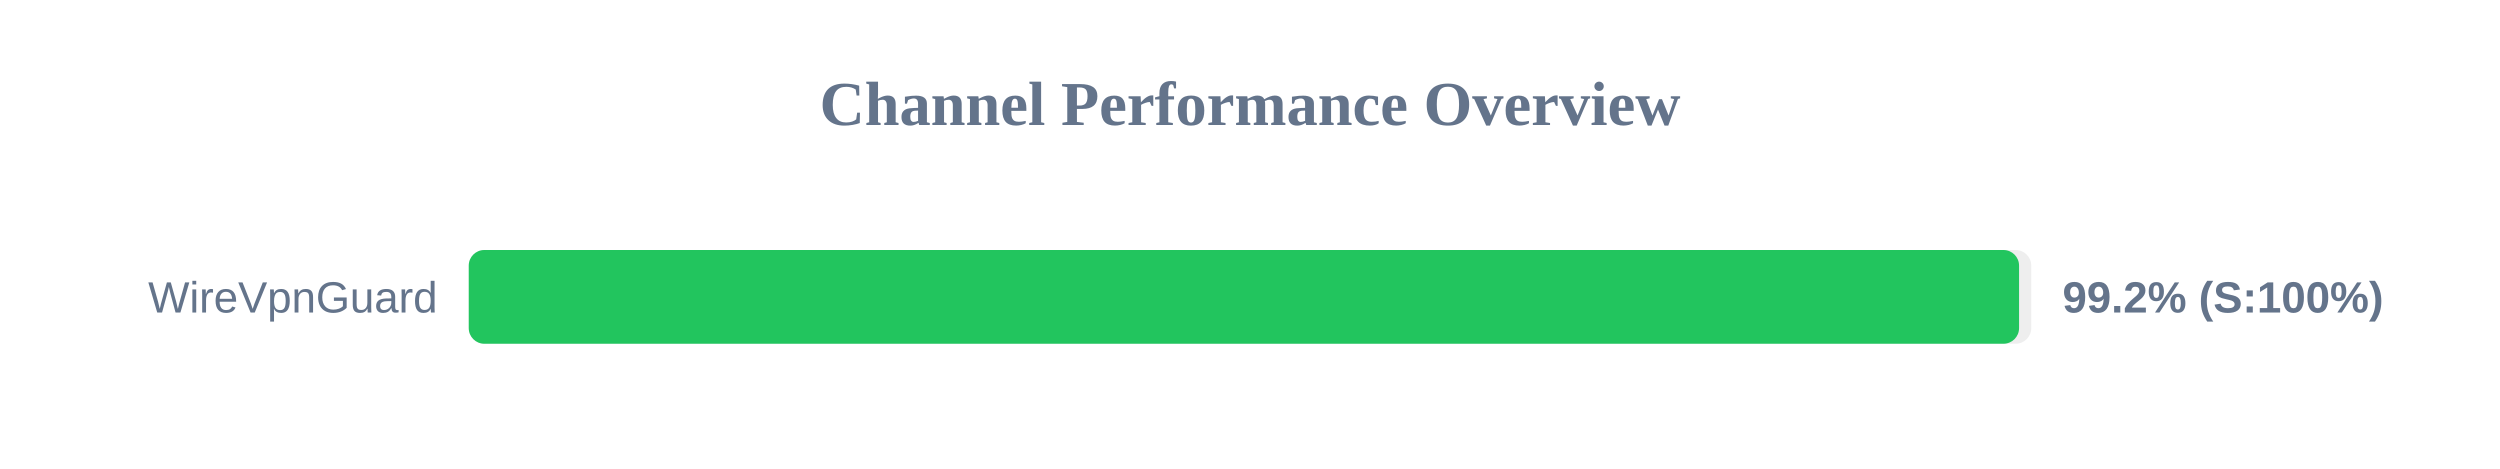
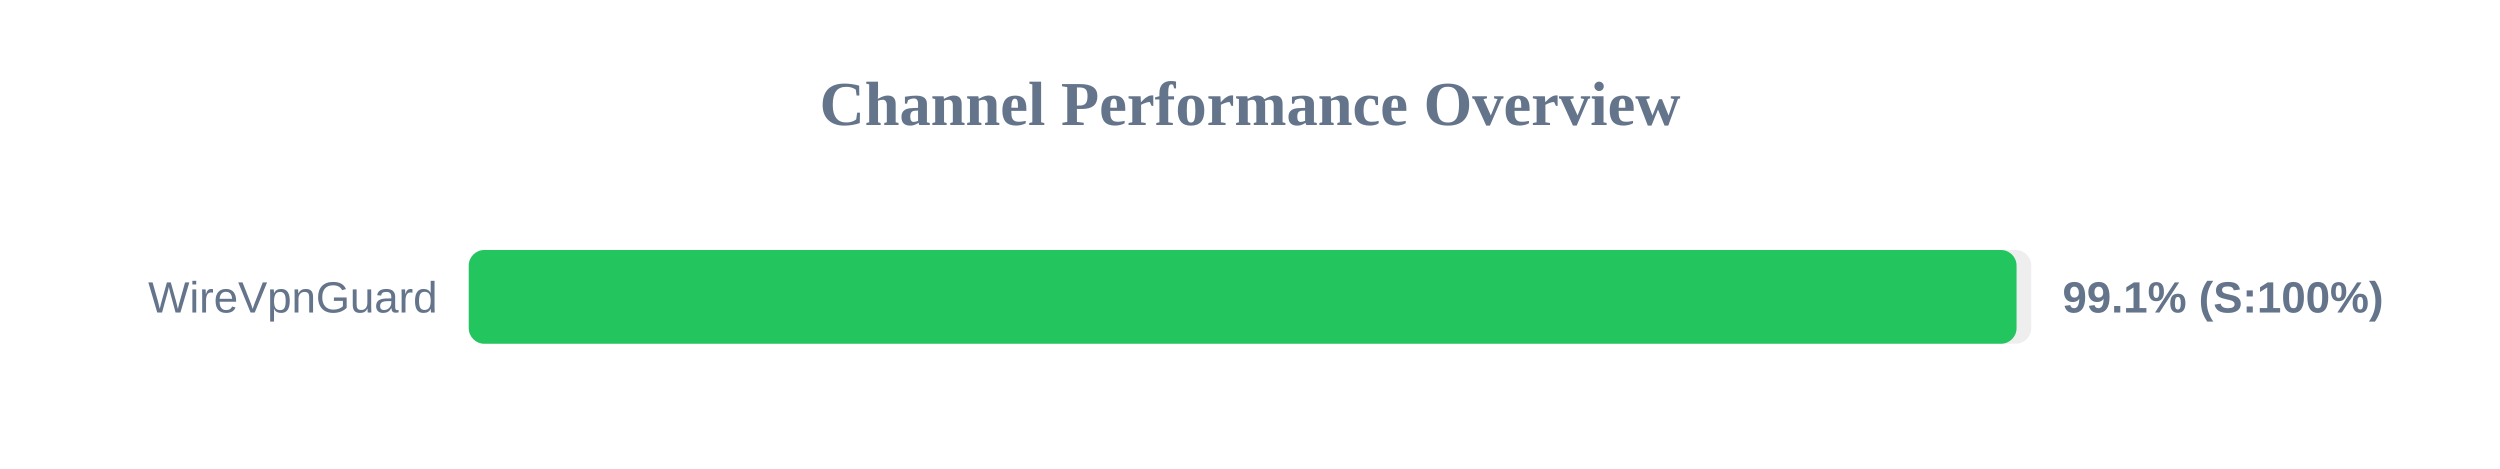
<svg xmlns="http://www.w3.org/2000/svg" width="800" height="150" version="1.1">
  <style>
        .row { font: 14px Arial; fill: #64748b; }
        .score { font: bold 14px Arial; fill: #64748b; }
    </style>
  <text x="400" y="40" text-anchor="middle" font-size="20px" font-weight="bold" fill="#64748b">Channel Performance Overview</text>
  <rect x="150" y="80" width="500" height="30" fill="#eee" rx="5" />
-   <rect x="150" y="80" width="496.1" height="30" fill="#22c55e" rx="5" />
+   <rect x="150" y="80" width="495.3" height="30" fill="#22c55e" rx="5" />
  <text x="140" y="100" text-anchor="end" class="row">WireVpnGuard</text>
-   <text x="660" y="100" text-anchor="start" class="score">99.2% (S:100%)</text>
+   <text x="660" y="100" text-anchor="start" class="score">99.1% (S:100%)</text>
</svg>
